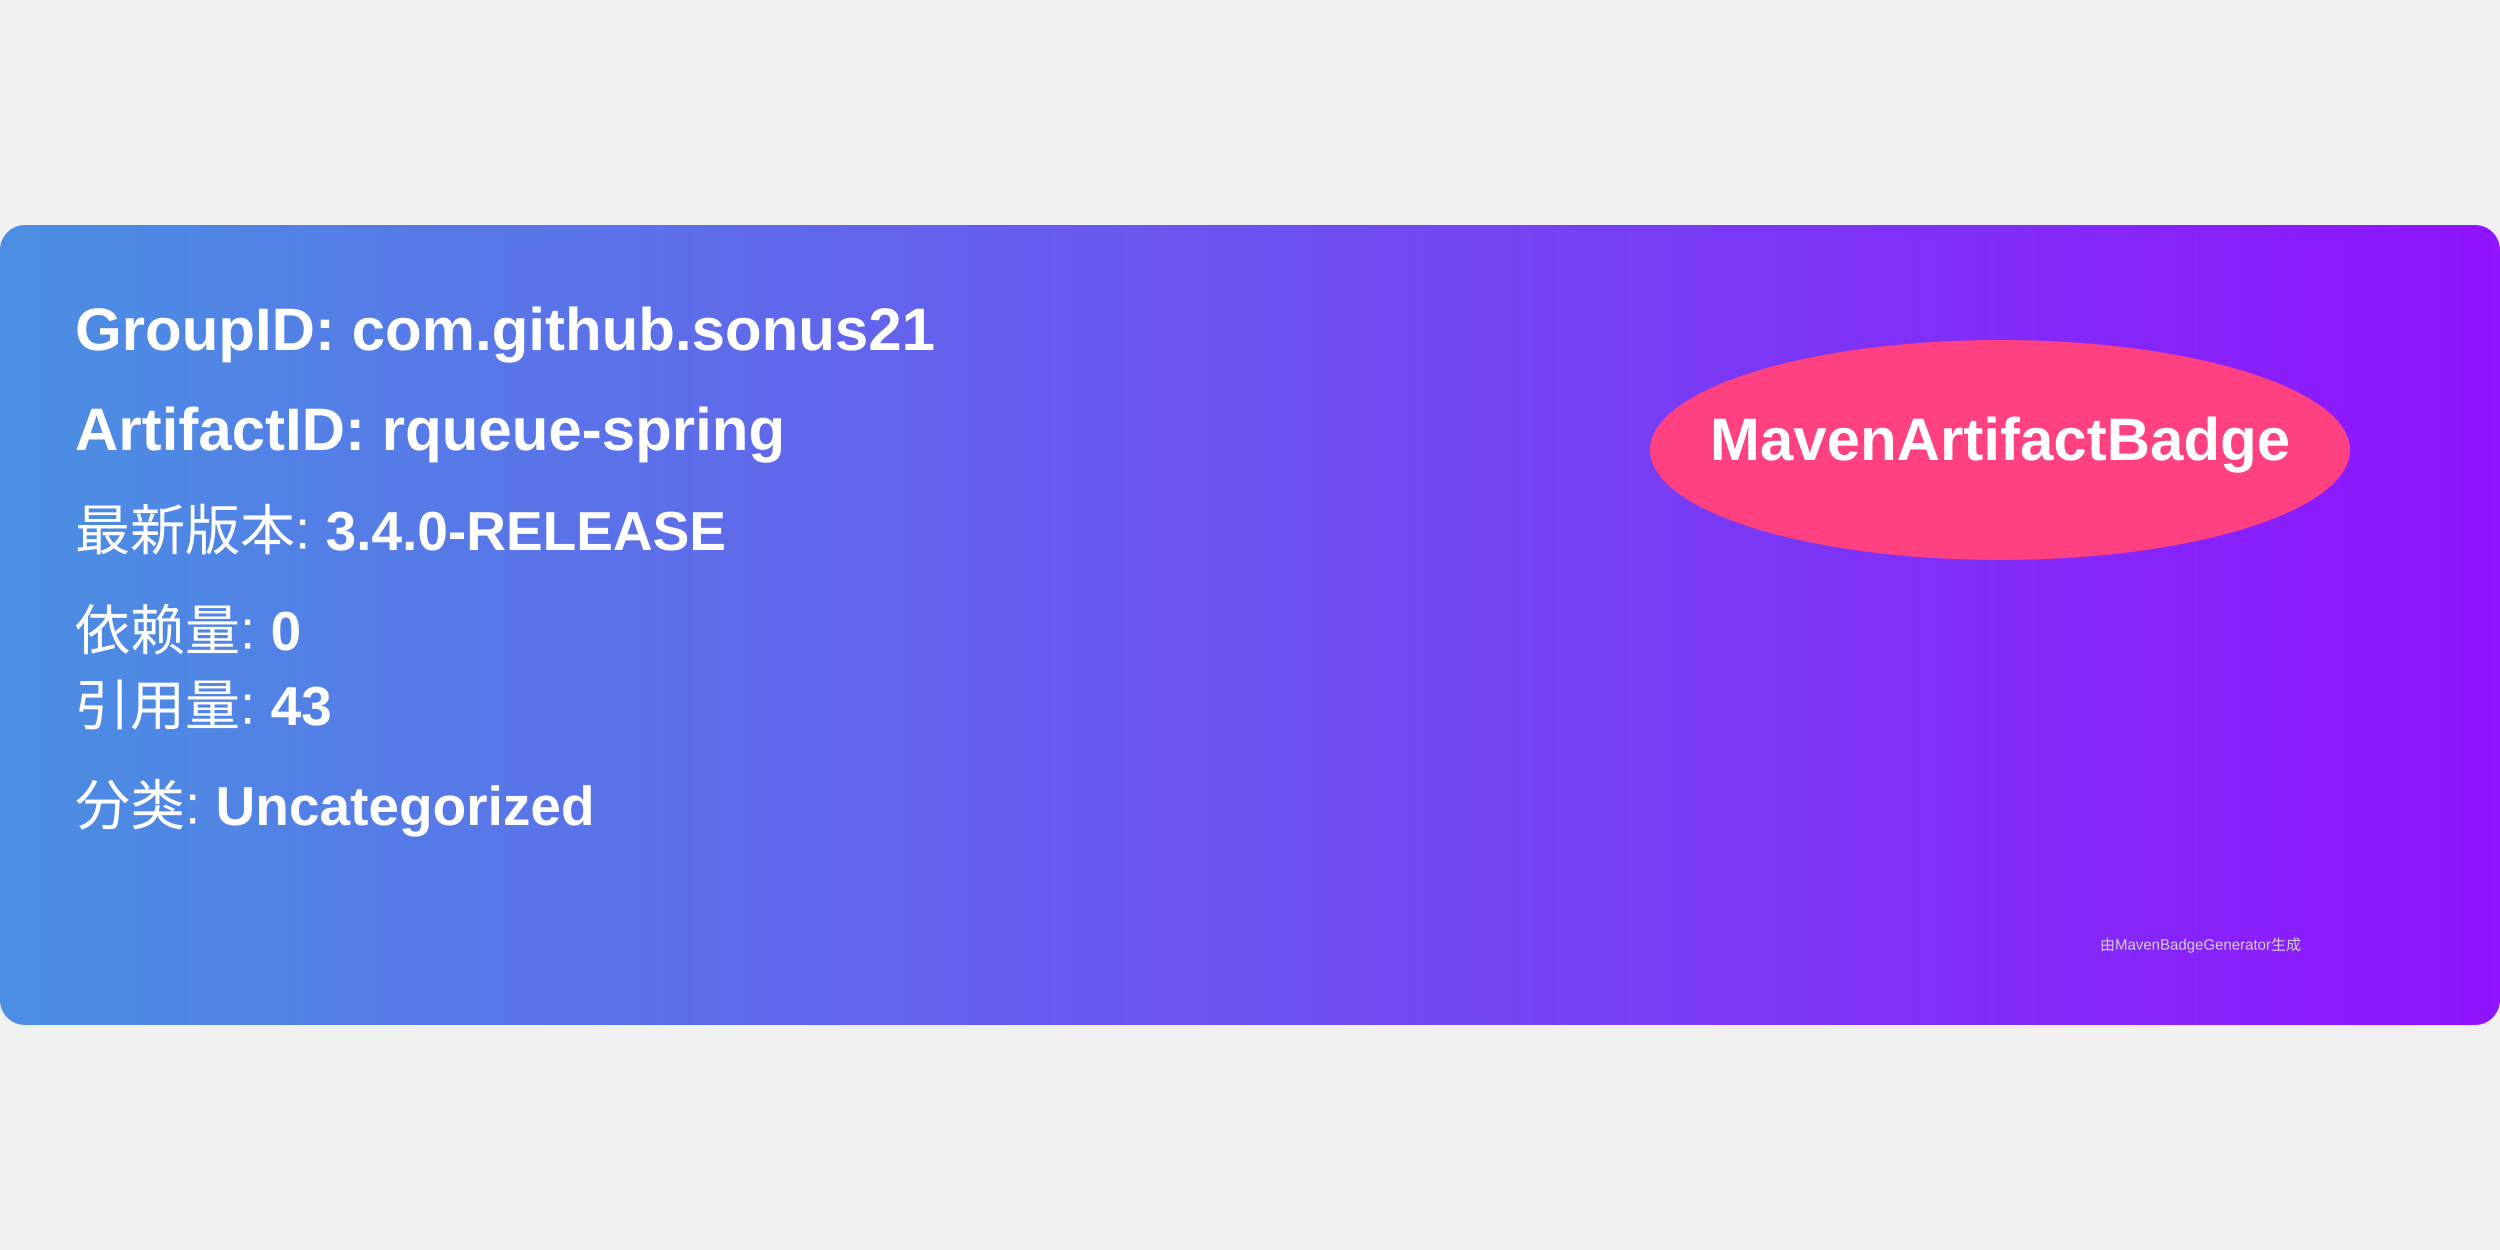
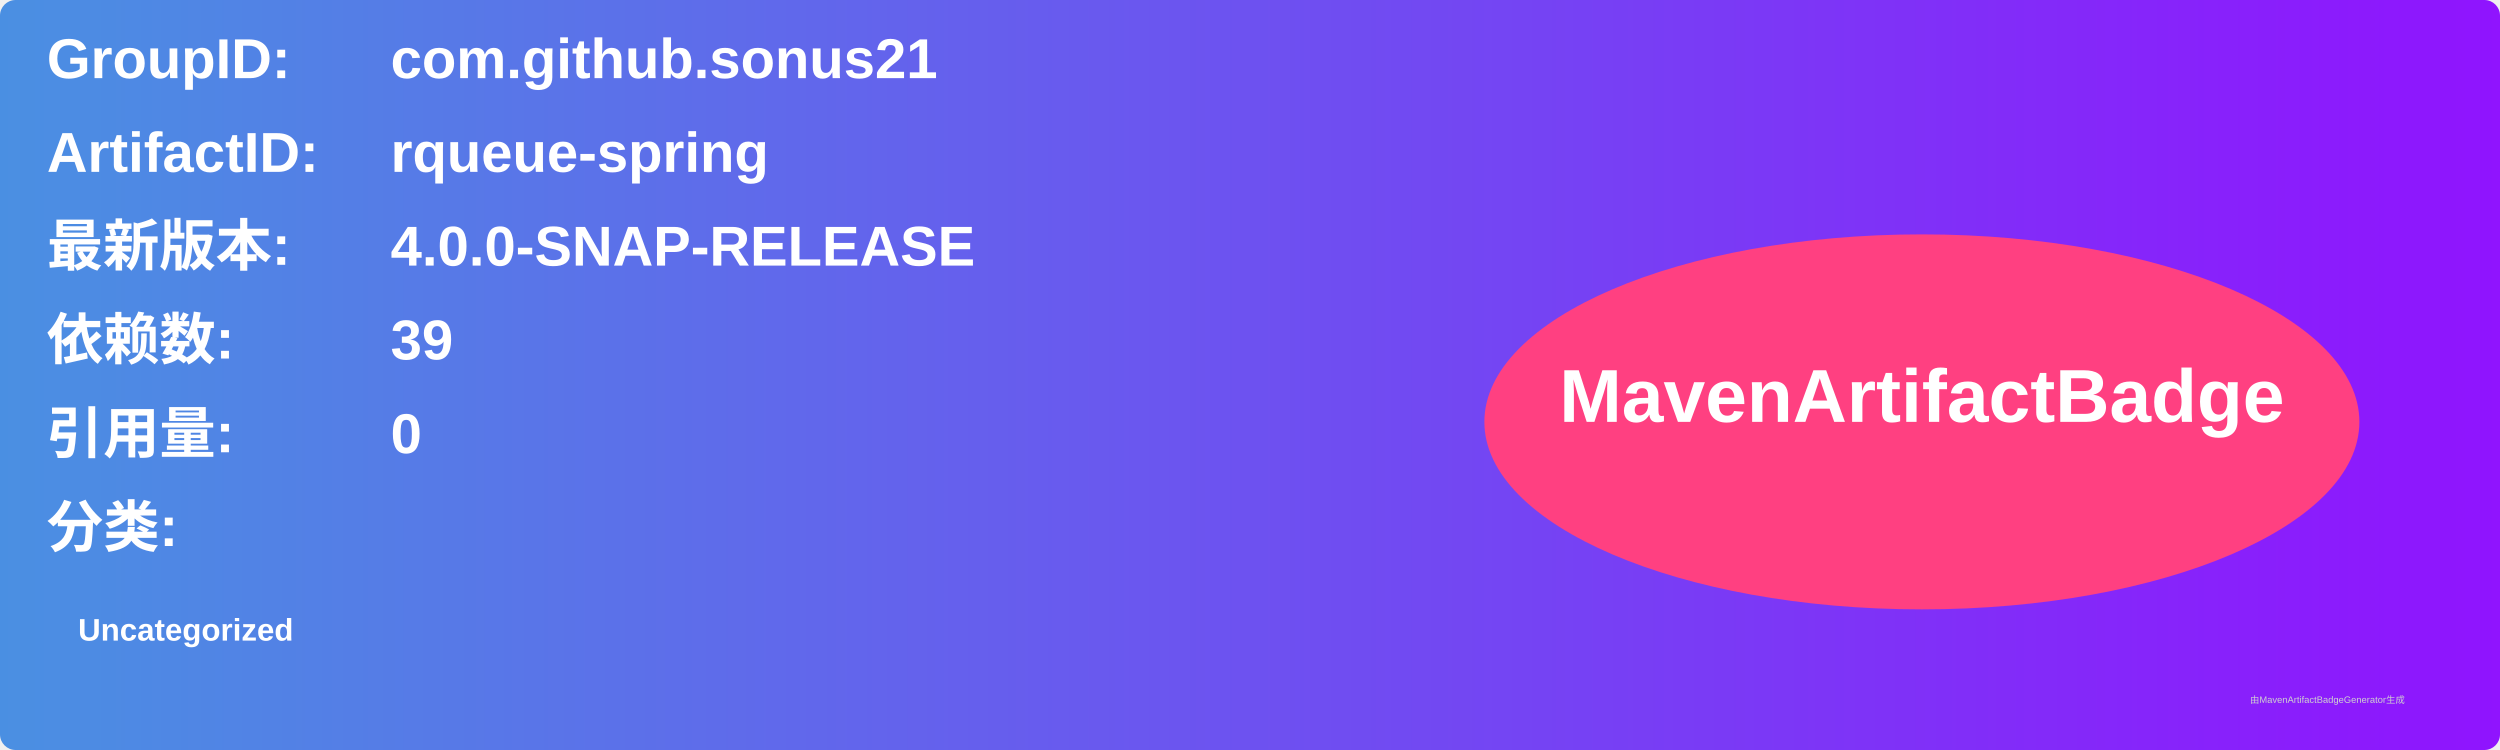
- <svg xmlns="http://www.w3.org/2000/svg" width="300" height="150" viewBox="0 0 500 160">
+ <svg xmlns="http://www.w3.org/2000/svg" width="800" height="240" viewBox="0 0 800 240">
  <linearGradient id="grad" x1="0%" y1="0%" x2="100%" y2="0%">
    <stop offset="0%" stop-color="#4a90e2" />
    <stop offset="100%" stop-color="#9013fe" />
  </linearGradient>
  <rect width="100%" height="100%" rx="5" ry="5" fill="url(#grad)" />
-   <ellipse cx="400" cy="45" rx="70" ry="22" fill="#ff4081" />
-   <text x="400" y="47" text-anchor="middle" font-family="Arial" font-size="12" fill="white" font-weight="bold">MavenArtifactBadge</text>
  <g transform="translate(15, 15)">
-     <text x="0" y="10" font-family="Arial" font-size="12" fill="white" font-weight="bold" width="260">
-       GroupID:   com.github.sonus21
+     <text x="0" y="10" font-family="Arial" font-size="18" fill="white" font-weight="bold" width="260">GroupID:</text>
+     <text x="110" y="10" font-family="Arial" font-size="18" fill="white" font-weight="bold" width="460">com.github.sonus21</text>
+     <text x="0" y="40" font-family="Arial" font-size="18" fill="white" font-weight="bold" width="260">ArtifactID:</text>
+     <text x="110" y="40" font-family="Arial" font-size="18" fill="white" font-weight="bold" width="460">rqueue-spring</text>
+     <text x="0" y="70" font-family="Arial" font-size="18" fill="white" font-weight="bold">最新版本:</text>
+     <text x="110" y="70" font-family="Arial" font-size="18" fill="white" font-weight="bold">
+       <tspan font-weight="bold">4.0.0-SNAP-RELEASE</tspan>
    </text>
-     <text x="0" y="30" font-family="Arial" font-size="12" fill="white" font-weight="bold" width="260">
-       ArtifactID: rqueue-spring
+     <text x="0" y="100" font-family="Arial" font-size="18" fill="white" font-weight="bold">依赖数: </text>
+     <text x="110" y="100" font-family="Arial" font-size="18" fill="white">
+       <tspan font-weight="bold">39</tspan>
    </text>
-     <text x="0" y="50" font-family="Arial" font-size="11" fill="white">
-       最新版本: <tspan font-weight="bold">3.4.0-RELEASE</tspan>
+     <text x="0" y="130" font-family="Arial" font-size="18" fill="white" font-weight="bold">引用量: </text>
+     <text x="110" y="130" font-family="Arial" font-size="18" fill="white">
+       <tspan font-weight="bold">0</tspan>
    </text>
-     <text x="0" y="70" font-family="Arial" font-size="11" fill="white">
-       依赖量: <tspan font-weight="bold">0</tspan>
+     <text x="0" y="160" font-family="Arial" font-size="18" fill="white" font-weight="bold">分类:</text>
+     <text x="10" y="190" font-family="Arial" font-size="10" fill="white">
+       <tspan font-weight="bold">Uncategorized</tspan>
    </text>
-     <text x="0" y="85" font-family="Arial" font-size="11" fill="white">
-       引用量: <tspan font-weight="bold">43</tspan>
-     </text>
-     <text x="0" y="105" font-family="Arial" font-size="11" fill="white">
-       分类: <tspan font-weight="bold">Uncategorized</tspan>
-     </text>
+     <ellipse cx="600" cy="120" rx="140" ry="60" fill="#ff4081" />
+     <text x="600" y="120" text-anchor="middle" font-family="Arial" font-size="24" fill="white" font-weight="bold">MavenArtifactBadge</text>
  </g>
-   <text x="420" y="145" font-family="Arial" font-size="3" fill="#d0d0d0">
-     由MavenBadgeGenerator生成
-   </text>
+   <text x="720" y="225" font-family="Arial" font-size="3" fill="#d0d0d0">由MavenArtifactBadgeGenerator生成</text>
</svg>
